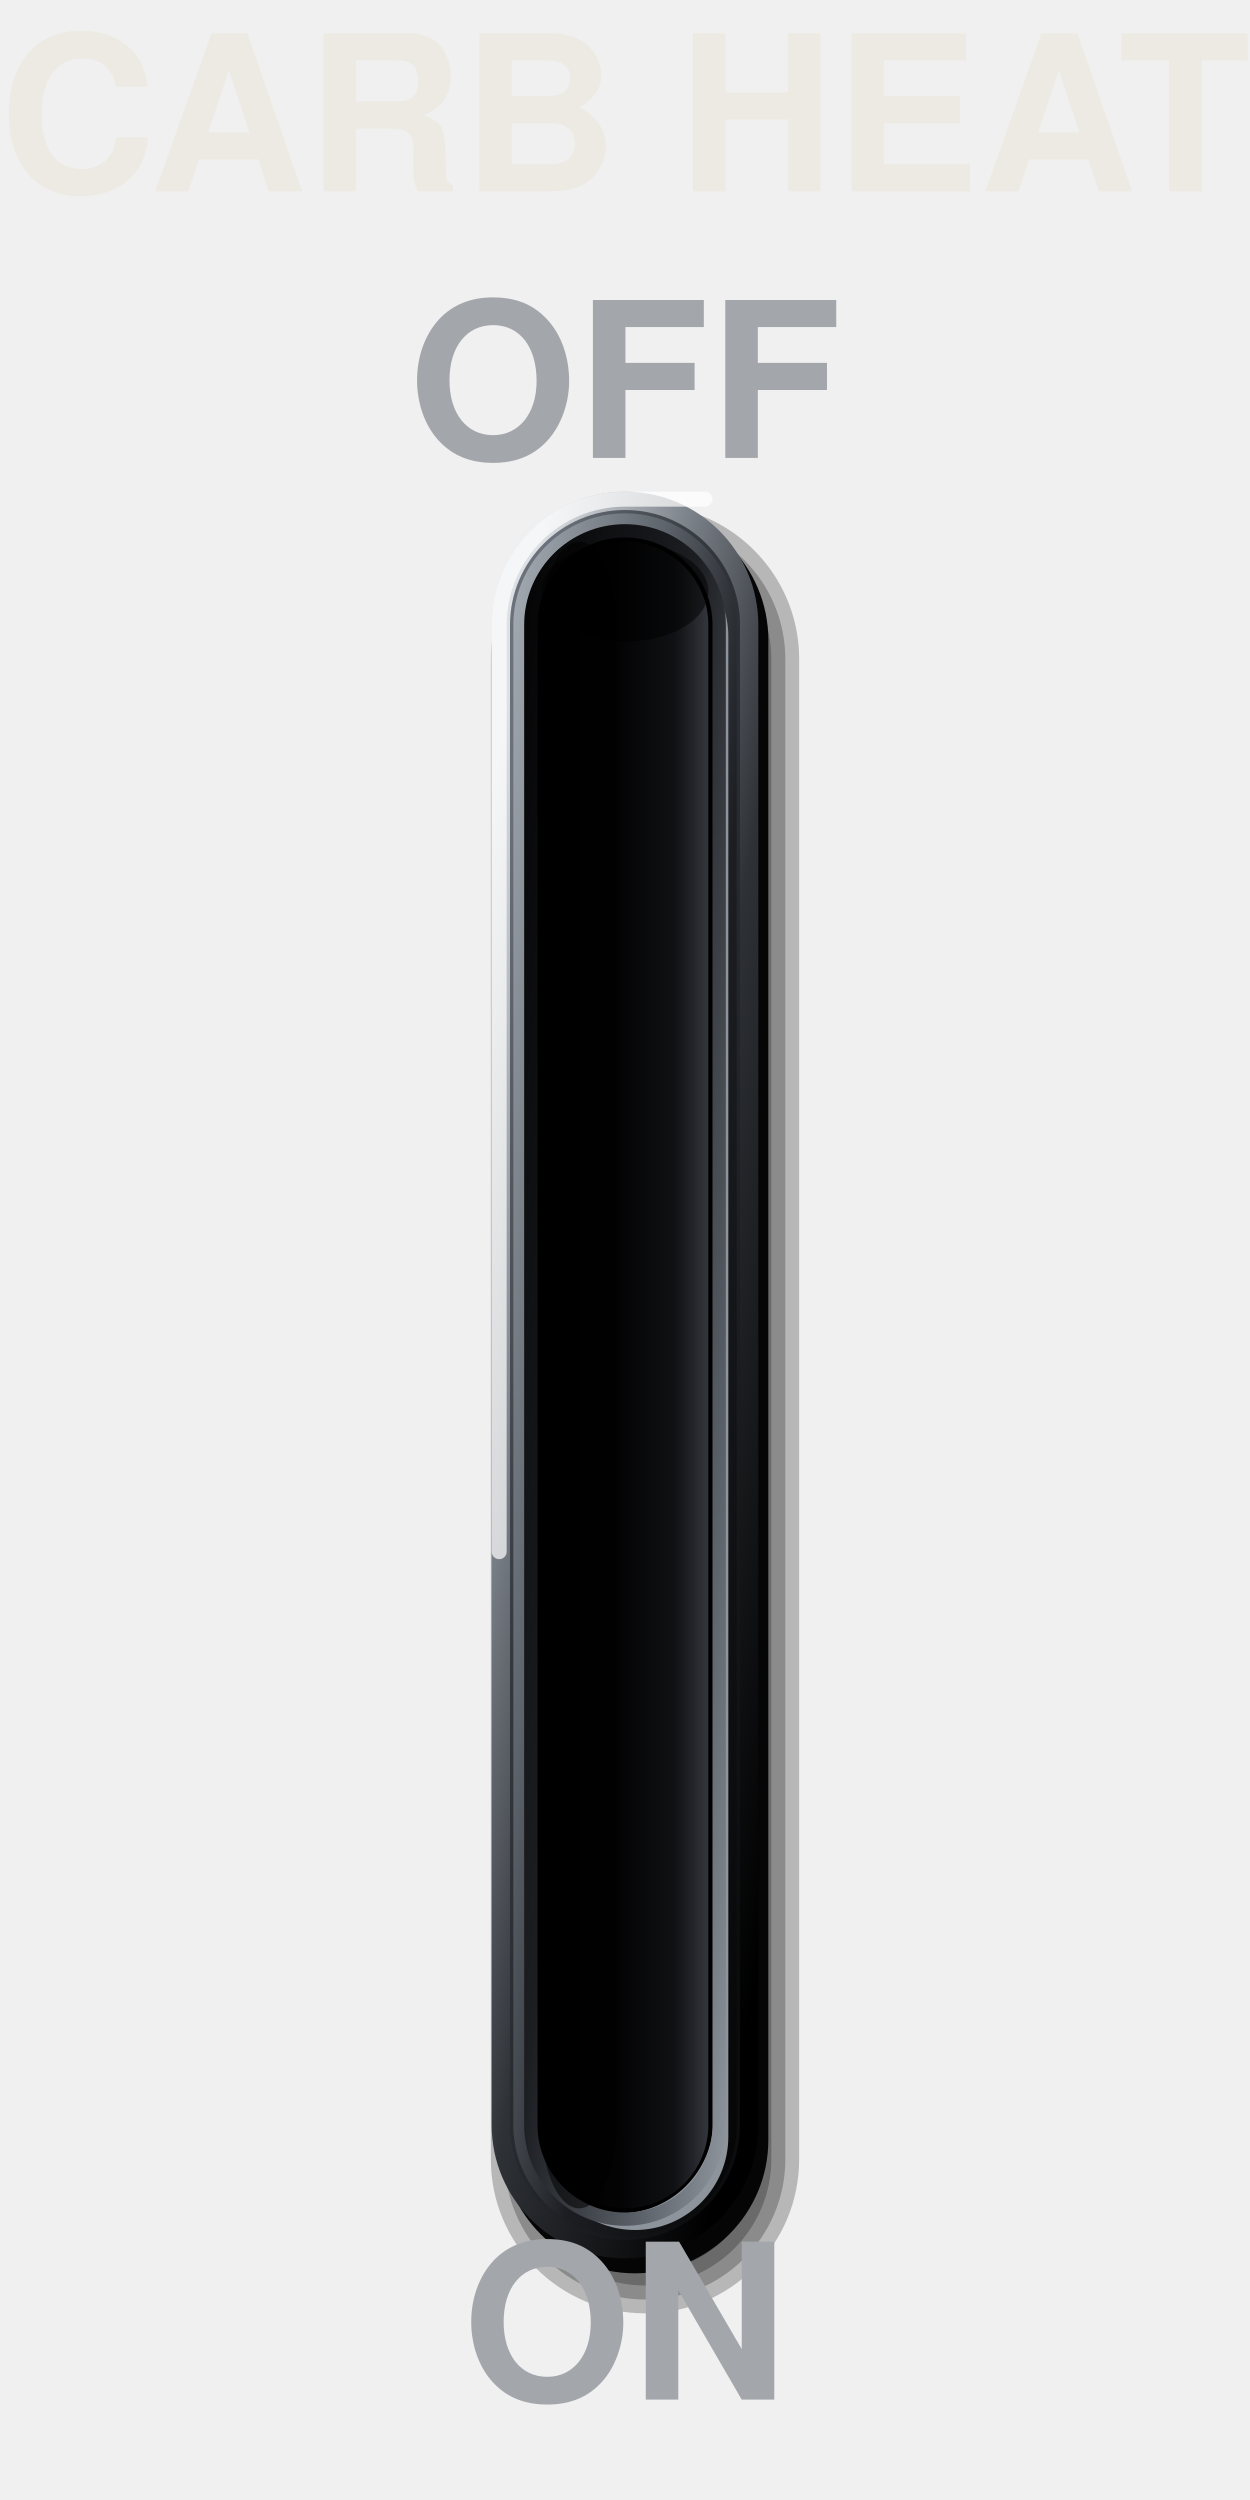
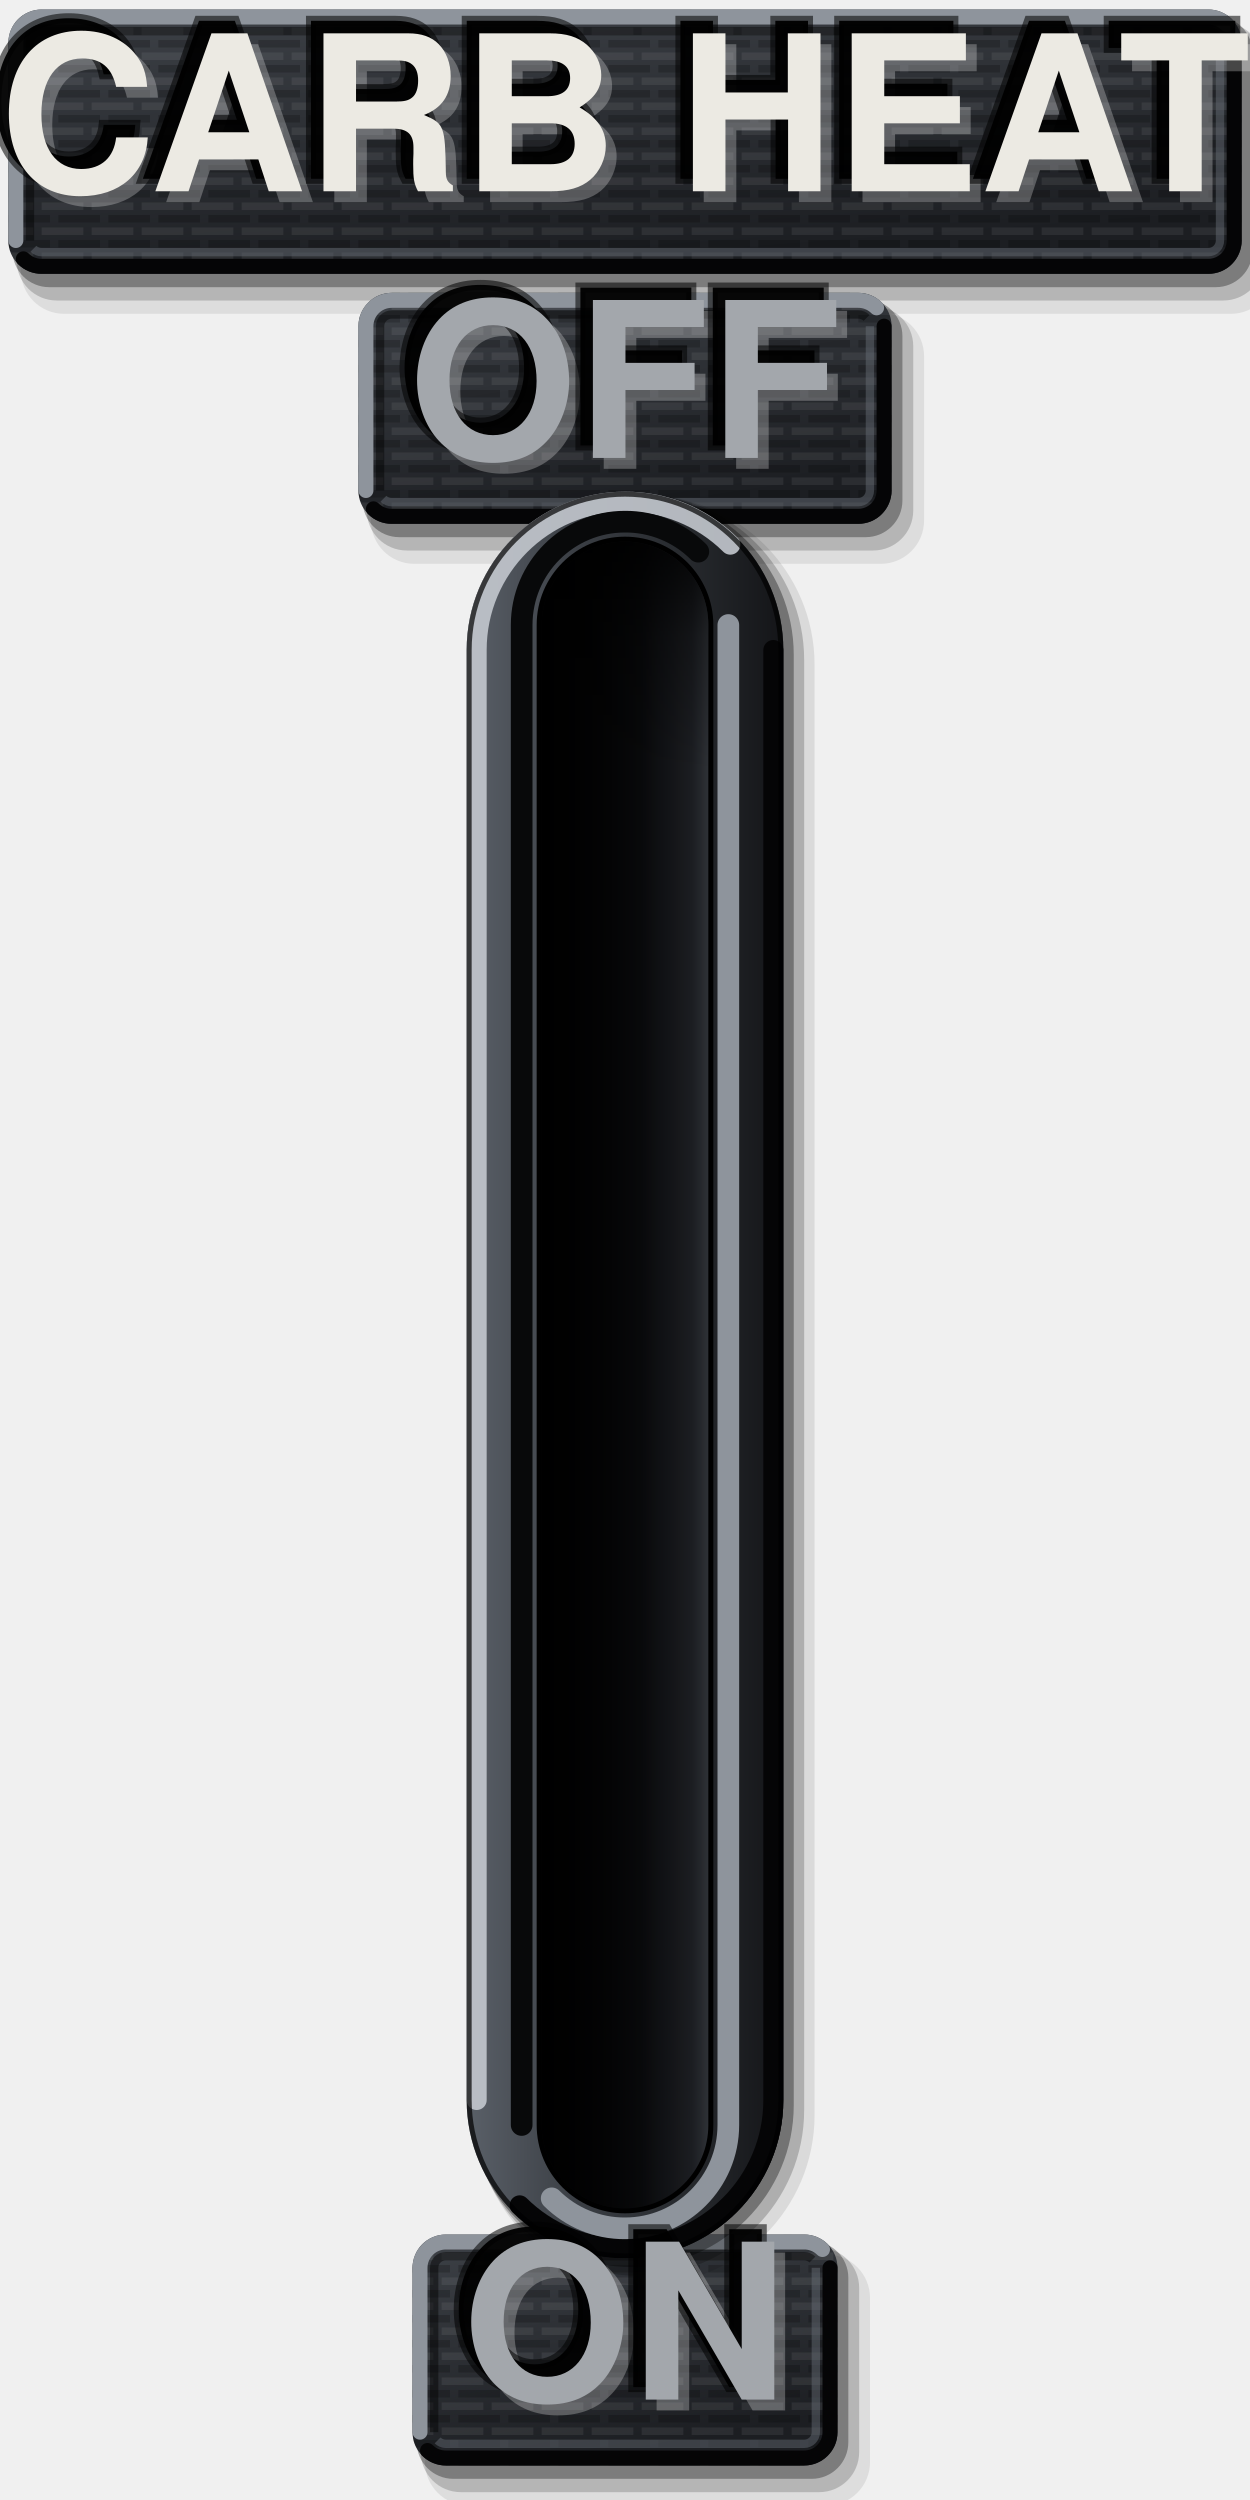
<svg xmlns="http://www.w3.org/2000/svg" viewBox="0 0 150 300" width="150" height="300">
  <defs>
-     <linearGradient id="a" x1="0.15" y1="0.05" x2="0.85" y2="0.95">
-       <stop offset="0" stop-color="#DDE1E5" />
-       <stop offset="0.3" stop-color="#7A8088" />
-       <stop offset="0.55" stop-color="#2E3136" />
-       <stop offset="1" stop-color="#000" />
+     <linearGradient id="lp" x1="0" y1="0" x2="0.35" y2="1">
+       <stop offset="0" stop-color="#3E4248" />
+       <stop offset="0.45" stop-color="#2E3136" />
+       <stop offset="1" stop-color="#1C1E22" />
    </linearGradient>
-     <linearGradient id="b" x1="0.15" y1="0.05" x2="0.85" y2="0.95">
-       <stop offset="0" stop-color="#6B717A" />
-       <stop offset="0.35" stop-color="#34383E" />
-       <stop offset="0.72" stop-color="#1C1E22" />
-       <stop offset="1" stop-color="#0B0C0E" />
+     <pattern id="pt" width="6" height="3" patternUnits="userSpaceOnUse">
+       <path d="M0 0.75H4M5 0.75H6" stroke="#FFFFFF" stroke-opacity="0.07" stroke-width="0.9" />
+       <path d="M1 2.25H6" stroke="#000" stroke-opacity="0.2" stroke-width="0.9" />
+     </pattern>
+     <linearGradient id="bt" x1="0" y1="0" x2="1" y2="0">
+       <stop offset="0" stop-color="#5A6068" />
+       <stop offset="0.35" stop-color="#3A3E44" />
+       <stop offset="0.7" stop-color="#26292D" />
+       <stop offset="1" stop-color="#141518" />
    </linearGradient>
-     <linearGradient id="c" x1="0" y1="0" x2="1" y2="0">
-       <stop offset="0" stop-color="#000" />
-       <stop offset="0.45" stop-color="#030304" />
-       <stop offset="0.8" stop-color="#101114" />
-       <stop offset="1" stop-color="#33363C" />
+     <linearGradient id="sx" x1="0" y1="0" x2="1" y2="0">
+       <stop offset="0" stop-color="#000" stop-opacity="0.95" />
+       <stop offset="0.35" stop-color="#000" stop-opacity="0.6" />
+       <stop offset="0.7" stop-color="#000" stop-opacity="0.1" />
+       <stop offset="1" stop-color="#000" stop-opacity="0" />
    </linearGradient>
-     <linearGradient id="cf" x1="0" y1="0" x2="1" y2="1">
-       <stop offset="0" stop-color="#A4AAB2" />
-       <stop offset="0.35" stop-color="#5E646C" />
-       <stop offset="0.6" stop-color="#1C1E22" />
-       <stop offset="1" stop-color="#050506" />
+     <linearGradient id="sy" x1="0" y1="0" x2="0" y2="1">
+       <stop offset="0" stop-color="#000" stop-opacity="0.85" />
+       <stop offset="0.06" stop-color="#000" stop-opacity="0.3" />
+       <stop offset="0.14" stop-color="#000" stop-opacity="0" />
    </linearGradient>
-     <linearGradient id="rl" x1="0" y1="0" x2="1" y2="1">
-       <stop offset="0" stop-color="#050506" />
-       <stop offset="0.45" stop-color="#1C1E22" />
-       <stop offset="0.8" stop-color="#5E646C" />
-       <stop offset="1" stop-color="#8E949C" />
+     <linearGradient id="fl" x1="0" y1="0" x2="1" y2="0">
+       <stop offset="0" stop-color="#030304" />
+       <stop offset="0.6" stop-color="#0B0C0E" />
+       <stop offset="0.9" stop-color="#1C1E22" />
+       <stop offset="1" stop-color="#2E3136" />
    </linearGradient>
  </defs>
-   <rect x="58.9" y="60.6" width="37" height="217" rx="18.5" fill="#000" fill-opacity="0.24" />
-   <rect x="60.57" y="62.27" width="33.67" height="213.67" rx="16.83" fill="#000" fill-opacity="0.24" />
-   <rect x="62.23" y="63.93" width="30.33" height="210.33" rx="15.17" fill="#000" fill-opacity="0.24" />
-   <rect x="63.9" y="65.6" width="27" height="207" rx="13.5" fill="#000" fill-opacity="0.24" />
-   <rect x="60.2" y="60.8" width="32" height="212" rx="16" fill="#050506" />
-   <rect x="59" y="59" width="32" height="212" rx="16" fill="url(#a)" />
-   <path d="M59.9 186.2V75A15.1 15.1 0 0 1 75 59.9H84.6" fill="none" stroke="#FFFFFF" stroke-opacity="0.7" stroke-width="1.8" stroke-linecap="round" />
-   <rect x="61.2" y="61.2" width="27.6" height="207.6" rx="13.8" fill="url(#b)" />
-   <rect x="62.4" y="62.4" width="25.2" height="205.2" rx="12.6" fill="none" stroke="url(#cf)" stroke-width="1.6" />
-   <rect x="65" y="65.2" width="22.4" height="202.4" rx="11.2" fill="#8E949C" />
-   <rect x="63.2" y="63.2" width="22.4" height="202.4" rx="11.2" fill="#000" />
-   <rect x="63.7" y="63.7" width="22.6" height="202.6" rx="11.3" fill="none" stroke="url(#rl)" stroke-width="1.6" />
-   <rect x="65" y="65" width="20" height="200" rx="10" fill="url(#c)" />
-   <rect x="65" y="65" width="9" height="200" rx="10" fill="#000" fill-opacity="0.55" />
-   <rect x="65" y="65" width="20" height="12" rx="10" fill="#000" fill-opacity="0.5" />
+   <path d="M7.7 3.54H147.7A5.2 5.2 0 0 1 152.9 8.74V32.46A5.2 5.2 0 0 1 147.7 37.66H7.7A5.2 5.2 0 0 1 2.5 32.46V8.74A5.2 5.2 0 0 1 7.7 3.54Z" fill="#000" fill-opacity="0.08" />
+   <path d="M6.8 2.74H146.8A4.8 4.8 0 0 1 151.6 7.54V31.26A4.8 4.8 0 0 1 146.8 36.06H6.8A4.8 4.8 0 0 1 2 31.26V7.54A4.8 4.8 0 0 1 6.8 2.74Z" fill="#000" fill-opacity="0.18" />
+   <path d="M5.9 1.94H145.9A4.4 4.4 0 0 1 150.3 6.34V30.06A4.4 4.4 0 0 1 145.9 34.46H5.9A4.4 4.4 0 0 1 1.5 30.06V6.34A4.4 4.4 0 0 1 5.9 1.94Z" fill="#000" fill-opacity="0.32" />
+   <path d="M5 1.14H145A4 4 0 0 1 149 5.14V28.86A4 4 0 0 1 145 32.86H5A4 4 0 0 1 1 28.86V5.14A4 4 0 0 1 5 1.14Z" fill="url(#lp)" />
+   <path d="M5 1.14H145A4 4 0 0 1 149 5.14V28.86A4 4 0 0 1 145 32.86H5A4 4 0 0 1 1 28.86V5.14A4 4 0 0 1 5 1.14Z" fill="url(#pt)" />
+   <path d="M1.9 28.86V5.14A3.1 3.1 0 0 1 5 2.04H145A3.1 3.1 0 0 1 147.2 2.94" fill="none" stroke="#8E949C" stroke-width="1.8" stroke-linecap="round" />
+   <path d="M148.1 5.14V28.86A3.1 3.1 0 0 1 145 31.96H5A3.1 3.1 0 0 1 2.8 31.06" fill="none" stroke="#050506" stroke-width="1.8" stroke-linecap="round" />
+   <path d="M3.6 28.86V5.14A1.4 1.4 0 0 1 5 3.74H145A1.4 1.4 0 0 1 145.99 4.15" fill="none" stroke="#000" stroke-opacity="0.45" stroke-width="1" />
+   <path d="M146.4 5.14V28.86A1.4 1.4 0 0 1 145 30.26H5A1.4 1.4 0 0 1 4.01 29.85" fill="none" stroke="#6B717A" stroke-opacity="0.45" stroke-width="1" />
+   <path d="M49.71 37.54H105.69A5.2 5.2 0 0 1 110.89 42.74V62.46A5.2 5.2 0 0 1 105.69 67.66H49.71A5.2 5.2 0 0 1 44.51 62.46V42.74A5.2 5.2 0 0 1 49.71 37.54Z" fill="#000" fill-opacity="0.08" />
+   <path d="M48.81 36.74H104.79A4.8 4.8 0 0 1 109.59 41.54V61.26A4.8 4.8 0 0 1 104.79 66.06H48.81A4.8 4.8 0 0 1 44.01 61.26V41.54A4.8 4.8 0 0 1 48.81 36.74Z" fill="#000" fill-opacity="0.18" />
+   <path d="M47.91 35.94H103.89A4.4 4.4 0 0 1 108.29 40.34V60.06A4.4 4.4 0 0 1 103.89 64.46H47.91A4.4 4.4 0 0 1 43.51 60.06V40.34A4.4 4.4 0 0 1 47.91 35.94Z" fill="#000" fill-opacity="0.32" />
+   <path d="M47.01 35.14H102.99A4 4 0 0 1 106.99 39.14V58.86A4 4 0 0 1 102.99 62.86H47.01A4 4 0 0 1 43.01 58.86V39.14A4 4 0 0 1 47.01 35.14Z" fill="url(#lp)" />
+   <path d="M47.01 35.14H102.99A4 4 0 0 1 106.99 39.14V58.86A4 4 0 0 1 102.99 62.86H47.01A4 4 0 0 1 43.01 58.86V39.14A4 4 0 0 1 47.01 35.14Z" fill="url(#pt)" />
+   <path d="M43.91 58.86V39.14A3.1 3.1 0 0 1 47.01 36.04H102.99A3.1 3.1 0 0 1 105.19 36.94" fill="none" stroke="#8E949C" stroke-width="1.8" stroke-linecap="round" />
+   <path d="M106.09 39.14V58.86A3.1 3.1 0 0 1 102.99 61.96H47.01A3.1 3.1 0 0 1 44.81 61.06" fill="none" stroke="#050506" stroke-width="1.8" stroke-linecap="round" />
+   <path d="M45.61 58.86V39.14A1.4 1.4 0 0 1 47.01 37.74H102.99A1.4 1.4 0 0 1 103.99 38.15" fill="none" stroke="#000" stroke-opacity="0.45" stroke-width="1" />
+   <path d="M104.39 39.14V58.86A1.4 1.4 0 0 1 102.99 60.26H47.01A1.4 1.4 0 0 1 46.01 59.85" fill="none" stroke="#6B717A" stroke-opacity="0.45" stroke-width="1" />
+   <path d="M56.2 270.54H99.2A5.2 5.2 0 0 1 104.4 275.74V295.46A5.2 5.2 0 0 1 99.2 300.66H56.2A5.2 5.2 0 0 1 51 295.46V275.74A5.2 5.2 0 0 1 56.2 270.54Z" fill="#000" fill-opacity="0.08" />
+   <path d="M55.3 269.74H98.3A4.8 4.8 0 0 1 103.1 274.54V294.26A4.8 4.8 0 0 1 98.3 299.06H55.3A4.8 4.8 0 0 1 50.5 294.26V274.54A4.8 4.8 0 0 1 55.3 269.74Z" fill="#000" fill-opacity="0.18" />
+   <path d="M54.4 268.94H97.4A4.4 4.4 0 0 1 101.8 273.34V293.06A4.4 4.4 0 0 1 97.4 297.46H54.4A4.4 4.4 0 0 1 50 293.06V273.34A4.4 4.4 0 0 1 54.4 268.94Z" fill="#000" fill-opacity="0.32" />
+   <path d="M53.5 268.14H96.5A4 4 0 0 1 100.5 272.14V291.86A4 4 0 0 1 96.5 295.86H53.5A4 4 0 0 1 49.5 291.86V272.14A4 4 0 0 1 53.5 268.14Z" fill="url(#lp)" />
+   <path d="M53.5 268.14H96.5A4 4 0 0 1 100.5 272.14V291.86A4 4 0 0 1 96.5 295.86H53.5A4 4 0 0 1 49.5 291.86V272.14A4 4 0 0 1 53.5 268.14Z" fill="url(#pt)" />
+   <path d="M50.4 291.86V272.14A3.1 3.1 0 0 1 53.5 269.04H96.5A3.1 3.1 0 0 1 98.7 269.94" fill="none" stroke="#8E949C" stroke-width="1.8" stroke-linecap="round" />
+   <path d="M99.6 272.14V291.86A3.1 3.1 0 0 1 96.5 294.96H53.5A3.1 3.1 0 0 1 51.3 294.06" fill="none" stroke="#050506" stroke-width="1.8" stroke-linecap="round" />
+   <path d="M52.1 291.86V272.14A1.4 1.4 0 0 1 53.5 270.74H96.5A1.4 1.4 0 0 1 97.49 271.15" fill="none" stroke="#000" stroke-opacity="0.45" stroke-width="1" />
+   <path d="M97.9 272.14V291.86A1.4 1.4 0 0 1 96.5 293.26H53.5A1.4 1.4 0 0 1 52.51 292.85" fill="none" stroke="#6B717A" stroke-opacity="0.45" stroke-width="1" />
+   <path d="M77.4 59.45H77.4A20.35 20.35 0 0 1 97.75 79.8V253.8A20.35 20.35 0 0 1 77.4 274.15H77.4A20.35 20.35 0 0 1 57.05 253.8V79.8A20.35 20.35 0 0 1 77.4 59.45Z" fill="#000" fill-opacity="0.09" />
+   <path d="M76.6 59.3H76.6A19.9 19.9 0 0 1 96.5 79.2V253.2A19.9 19.9 0 0 1 76.6 273.1H76.6A19.9 19.9 0 0 1 56.7 253.2V79.2A19.9 19.9 0 0 1 76.6 59.3Z" fill="#000" fill-opacity="0.2" />
+   <path d="M75.8 59.15H75.8A19.45 19.45 0 0 1 95.25 78.6V252.6A19.45 19.45 0 0 1 75.8 272.05H75.8A19.45 19.45 0 0 1 56.35 252.6V78.6A19.45 19.45 0 0 1 75.8 59.15Z" fill="#000" fill-opacity="0.34" />
+   <path d="M75 59H75A19 19 0 0 1 94 78V252A19 19 0 0 1 75 271H75A19 19 0 0 1 56 252V78A19 19 0 0 1 75 59Z" fill="url(#bt)" />
+   <path d="M57.2 252V78A17.8 17.8 0 0 1 75 60.2H75A17.8 17.8 0 0 1 87.64 65.36" fill="none" stroke="#C3C8CE" stroke-opacity="0.9" stroke-width="2.4" stroke-linecap="round" />
+   <path d="M92.8 78V252A17.8 17.8 0 0 1 75 269.8H75A17.8 17.8 0 0 1 62.36 264.64" fill="none" stroke="#050506" stroke-width="2.4" stroke-linecap="round" />
+   <path d="M75 59.3H75A18.7 18.7 0 0 1 93.7 78V252A18.7 18.7 0 0 1 75 270.7H75A18.7 18.7 0 0 1 56.3 252V78A18.7 18.7 0 0 1 75 59.3Z" fill="none" stroke="#000" stroke-opacity="0.7" stroke-width="0.6" />
+   <path d="M62.6 255V75A12.4 12.4 0 0 1 75 62.6H75A12.4 12.4 0 0 1 83.8 66.2" fill="none" stroke="#08090A" stroke-width="2.6" stroke-linecap="round" />
+   <path d="M87.4 75V255A12.4 12.4 0 0 1 75 267.4H75A12.4 12.4 0 0 1 66.2 263.8" fill="none" stroke="#8E949C" stroke-width="2.6" stroke-linecap="round" />
+   <path d="M75 64.4H75A10.6 10.6 0 0 1 85.6 75V255A10.6 10.6 0 0 1 75 265.6H75A10.6 10.6 0 0 1 64.4 255V75A10.6 10.6 0 0 1 75 64.4Z" fill="#000" />
+   <path d="M75 65H75A10 10 0 0 1 85 75V255A10 10 0 0 1 75 265H75A10 10 0 0 1 65 255V75A10 10 0 0 1 75 65Z" fill="url(#fl)" />
+   <path d="M75 65H75A10 10 0 0 1 85 75V255A10 10 0 0 1 75 265H75A10 10 0 0 1 65 255V75A10 10 0 0 1 75 65Z" fill="url(#sx)" />
+   <path d="M75 65H75A10 10 0 0 1 85 75V255A10 10 0 0 1 75 265H75A10 10 0 0 1 65 255V75A10 10 0 0 1 75 65Z" fill="url(#sy)" />
+   <text data-decor="" x="76.3" y="18.3" font-size="26" font-family="Helvetica, Arial, sans-serif" font-weight="bold" text-anchor="middle" dominant-baseline="central" textLength="132" lengthAdjust="spacingAndGlyphs" fill="#FFFFFF" fill-opacity="0.26">CARB HEAT</text>
+   <text data-decor="" x="73.5" y="15.5" font-size="26" font-family="Helvetica, Arial, sans-serif" font-weight="bold" text-anchor="middle" dominant-baseline="central" textLength="132" lengthAdjust="spacingAndGlyphs" fill="#000" fill-opacity="0.95" stroke="#000" stroke-opacity="0.55" stroke-width="1.2">CARB HEAT</text>
  <text x="75" y="17" font-size="26" font-family="Helvetica, Arial, sans-serif" font-weight="bold" fill="#ECEAE3" text-anchor="middle" dominant-baseline="central" textLength="132" lengthAdjust="spacingAndGlyphs">CARB HEAT</text>
+   <text data-decor="" x="76.3" y="50.3" font-size="26" font-family="Helvetica, Arial, sans-serif" font-weight="bold" text-anchor="middle" dominant-baseline="central" fill="#FFFFFF" fill-opacity="0.26">OFF</text>
+   <text data-decor="" x="73.5" y="47.5" font-size="26" font-family="Helvetica, Arial, sans-serif" font-weight="bold" text-anchor="middle" dominant-baseline="central" fill="#000" fill-opacity="0.95" stroke="#000" stroke-opacity="0.55" stroke-width="1.2">OFF</text>
  <text x="75" y="49" font-size="26" font-family="Helvetica, Arial, sans-serif" font-weight="bold" fill="#A3A7AC" text-anchor="middle" dominant-baseline="central">OFF</text>
+   <text data-decor="" x="76.3" y="283.3" font-size="26" font-family="Helvetica, Arial, sans-serif" font-weight="bold" text-anchor="middle" dominant-baseline="central" fill="#FFFFFF" fill-opacity="0.26">ON</text>
+   <text data-decor="" x="73.5" y="280.5" font-size="26" font-family="Helvetica, Arial, sans-serif" font-weight="bold" text-anchor="middle" dominant-baseline="central" fill="#000" fill-opacity="0.95" stroke="#000" stroke-opacity="0.55" stroke-width="1.2">ON</text>
  <text x="75" y="282" font-size="26" font-family="Helvetica, Arial, sans-serif" font-weight="bold" fill="#A3A7AC" text-anchor="middle" dominant-baseline="central">ON</text>
</svg>
